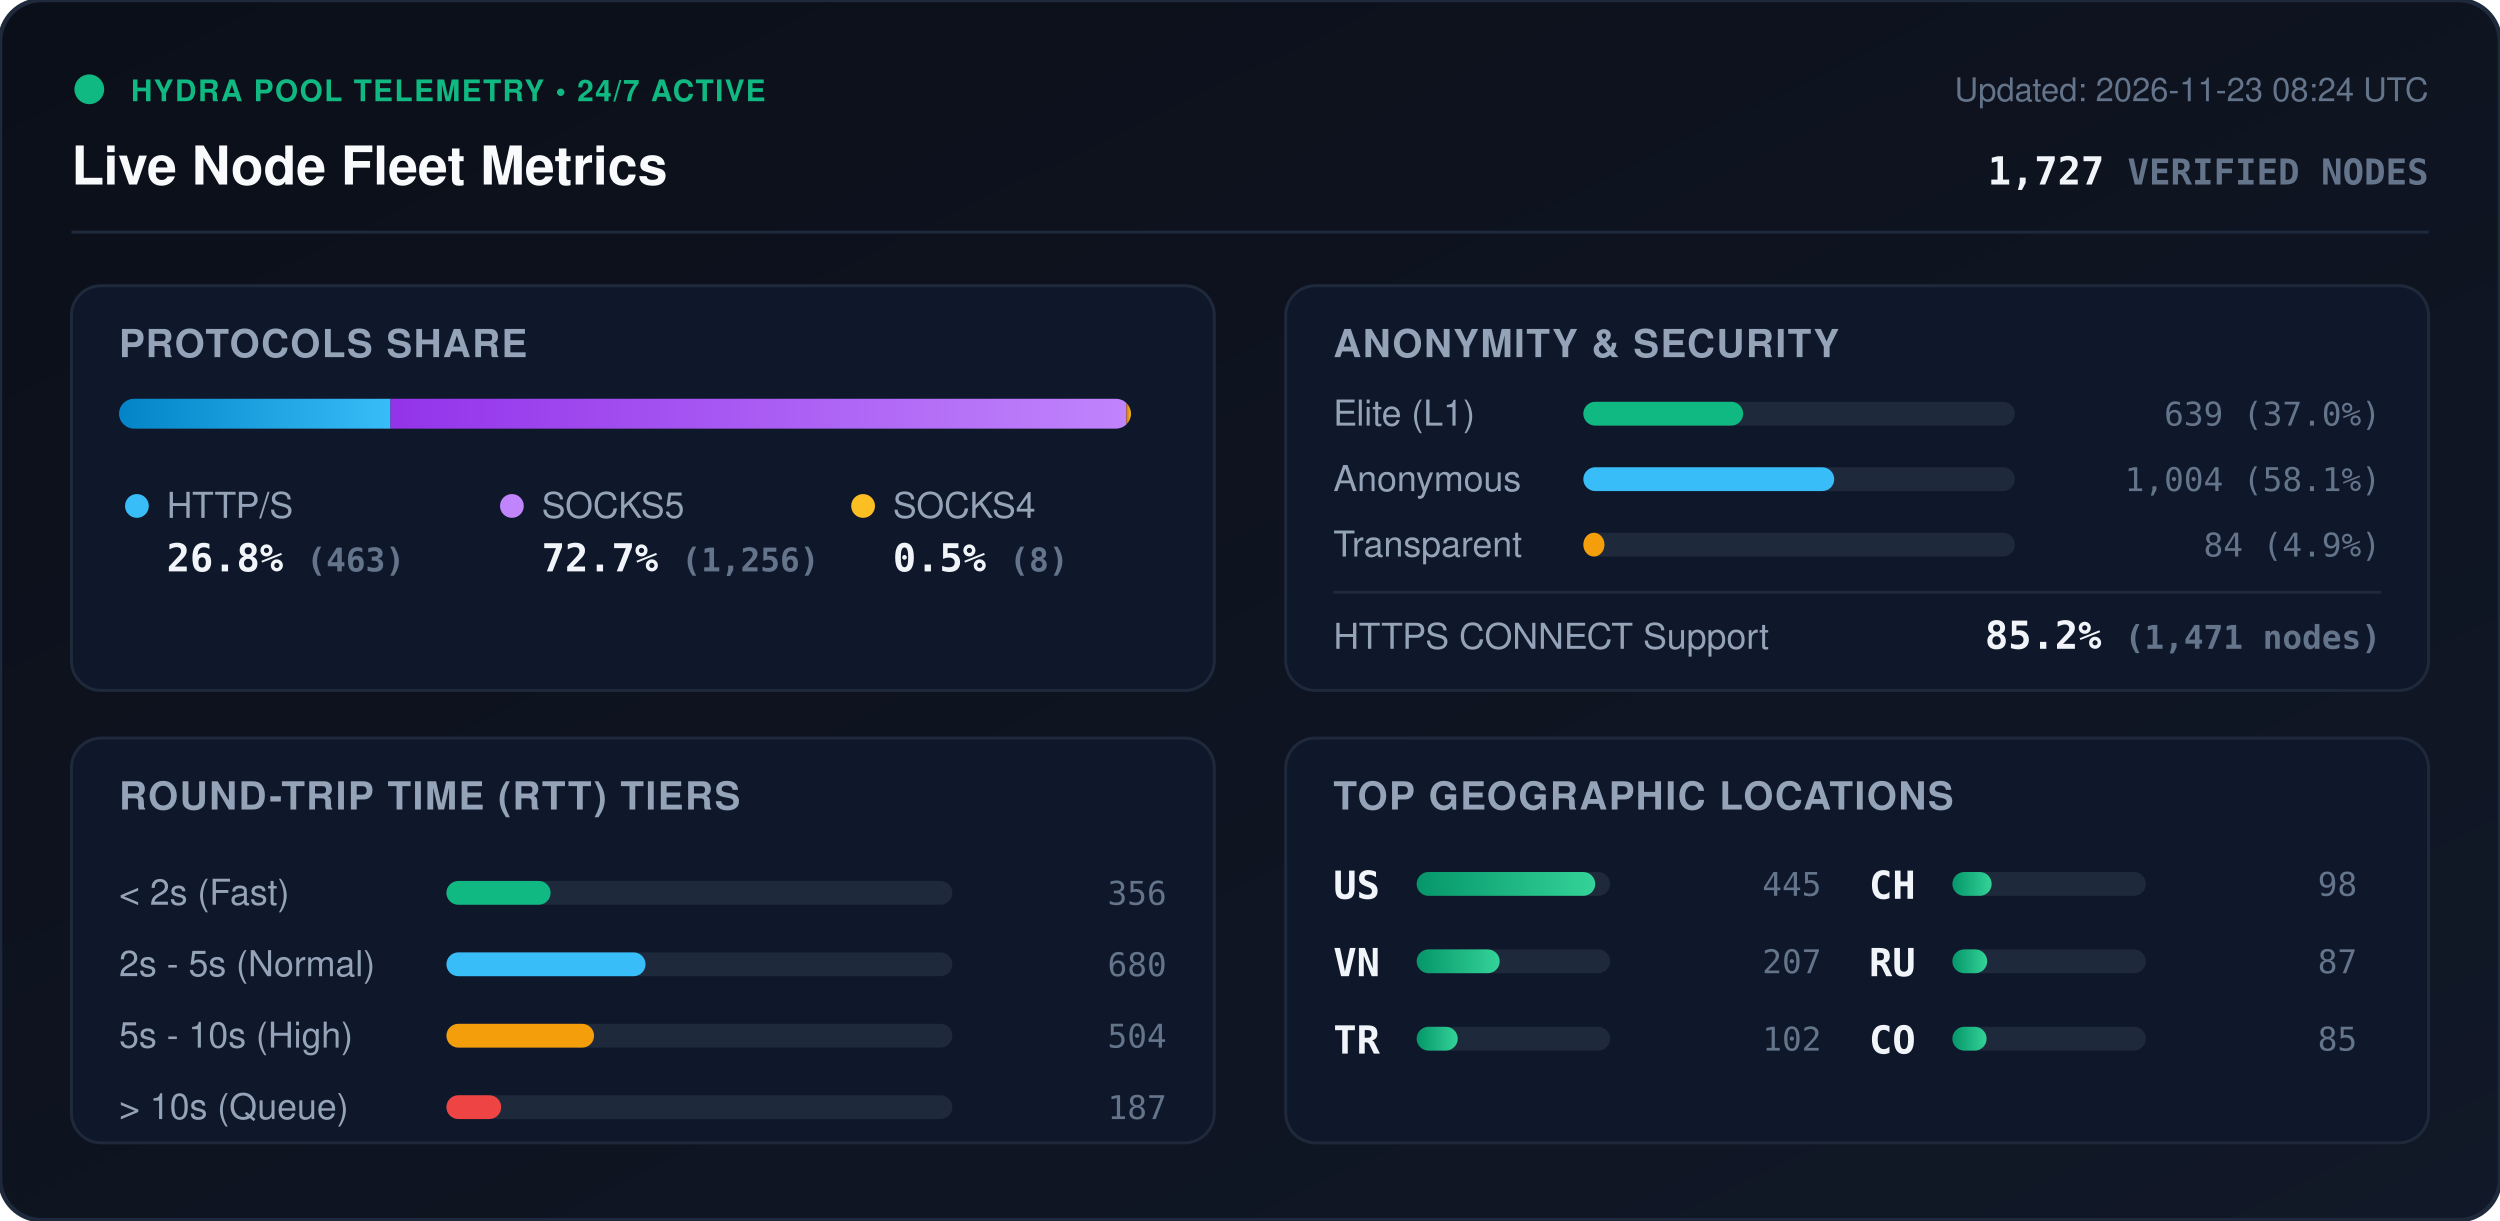
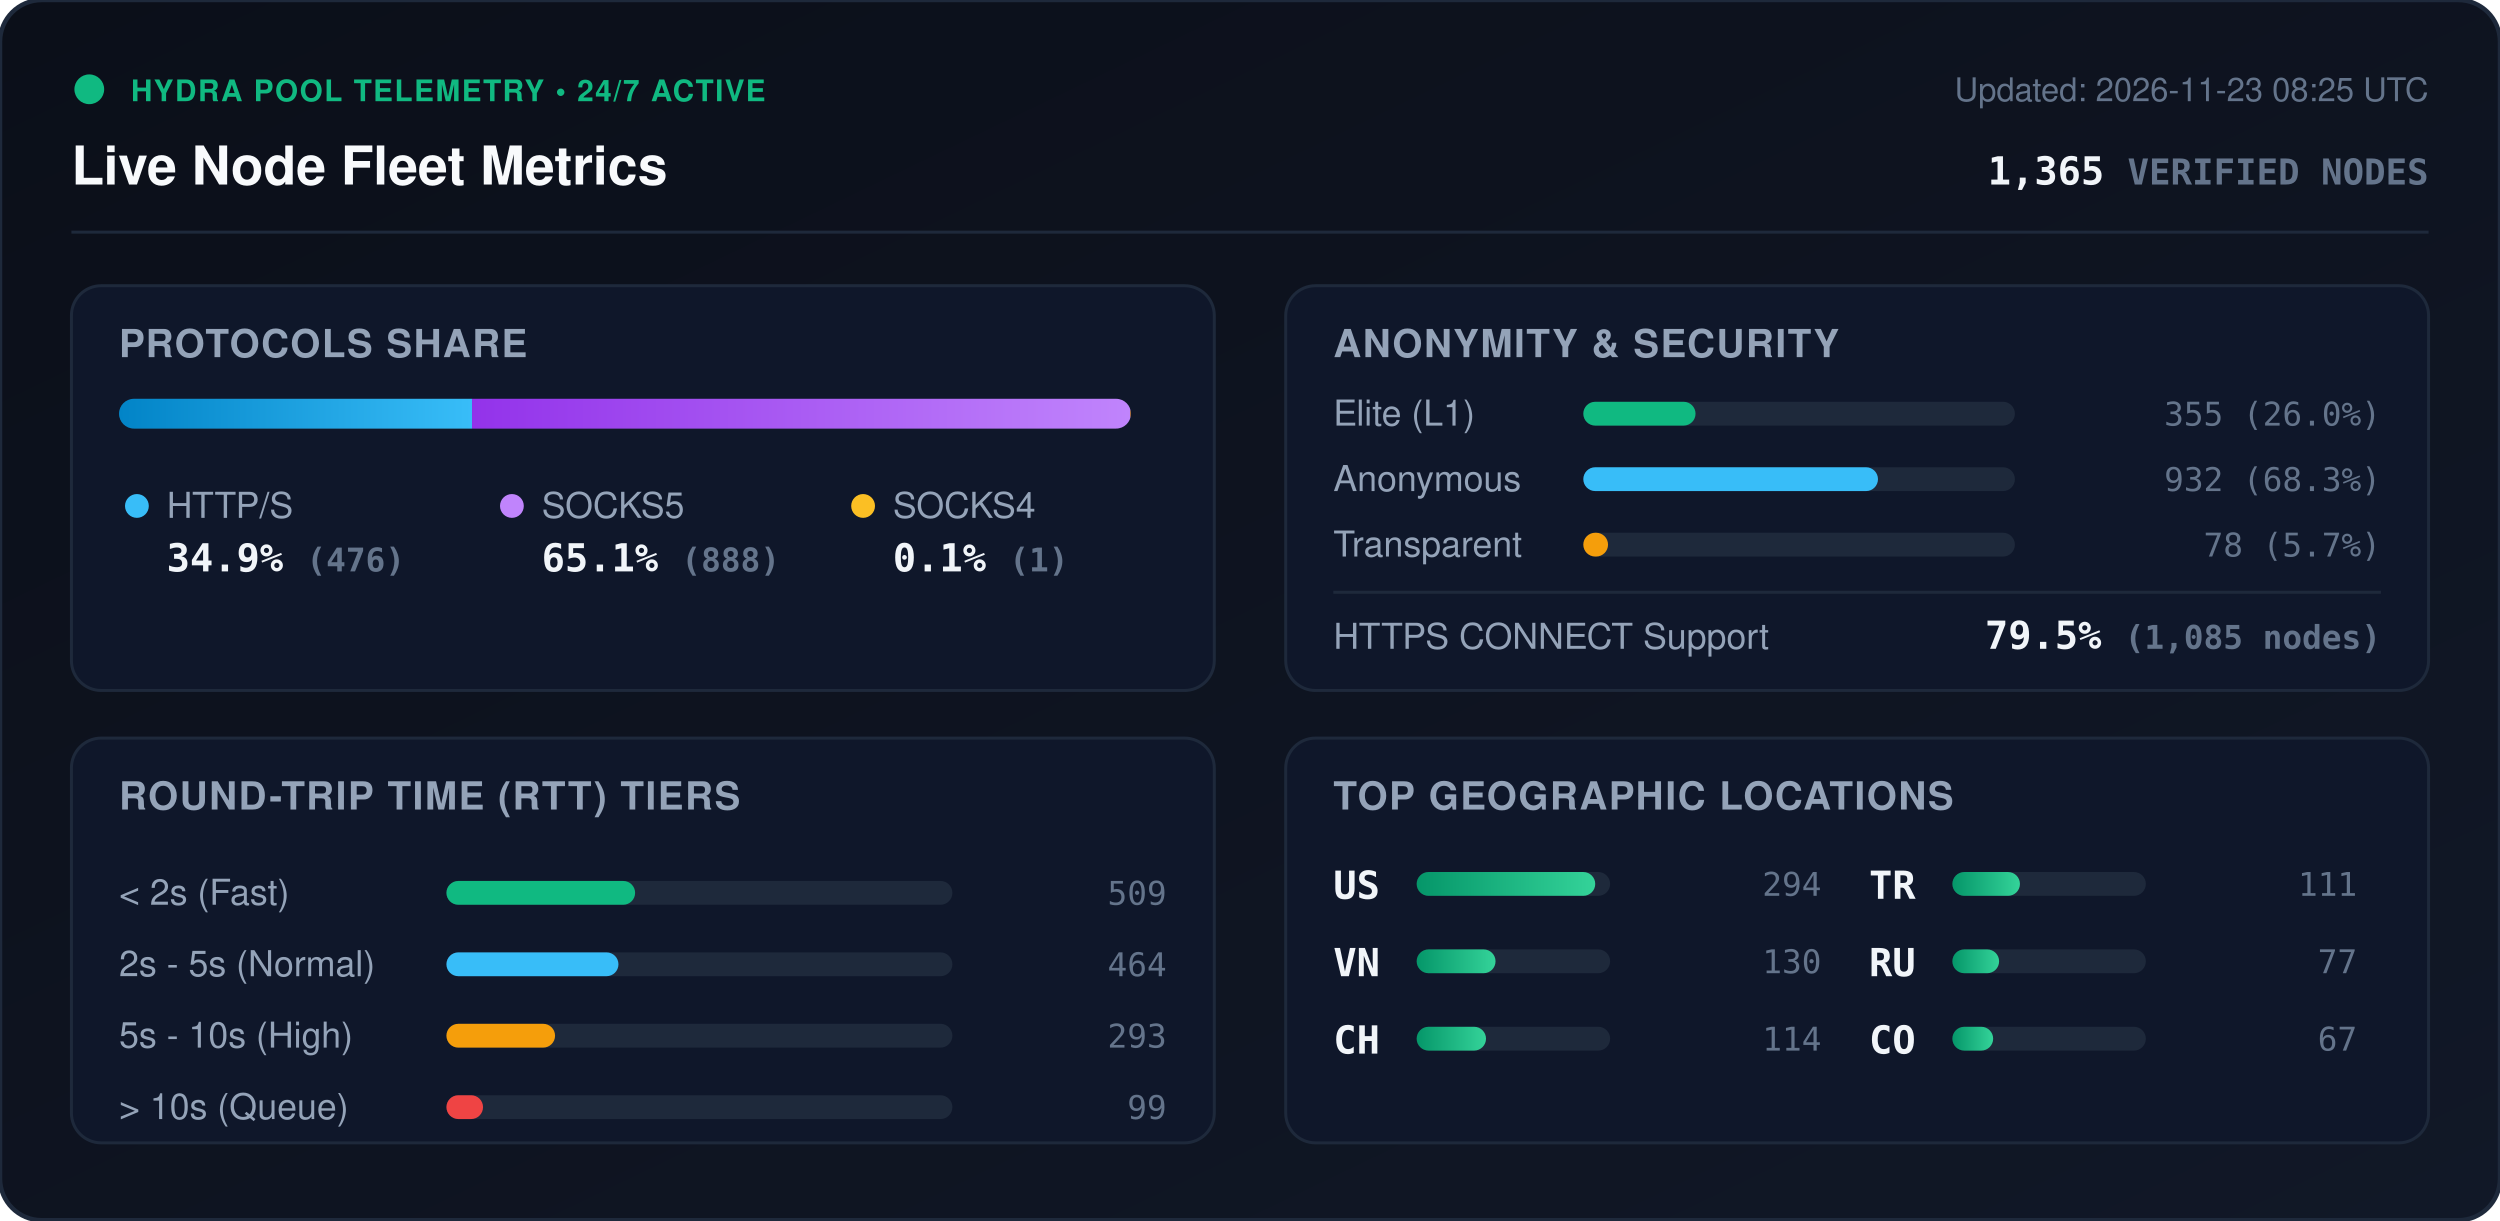
<svg xmlns="http://www.w3.org/2000/svg" viewBox="0 0 840 410" width="840" height="410" style="max-width: 100%; height: auto;">
  <defs>
    <linearGradient id="bg" x1="0%" y1="0%" x2="100%" y2="100%">
      <stop offset="0%" stop-color="#0b0f19" />
      <stop offset="100%" stop-color="#111827" />
    </linearGradient>
    <linearGradient id="bar-http" x1="0%" y1="0%" x2="100%" y2="0%">
      <stop offset="0%" stop-color="#0284c7" />
      <stop offset="100%" stop-color="#38bdf8" />
    </linearGradient>
    <linearGradient id="bar-socks5" x1="0%" y1="0%" x2="100%" y2="0%">
      <stop offset="0%" stop-color="#9333ea" />
      <stop offset="100%" stop-color="#c084fc" />
    </linearGradient>
    <linearGradient id="bar-socks4" x1="0%" y1="0%" x2="100%" y2="0%">
      <stop offset="0%" stop-color="#d97706" />
      <stop offset="100%" stop-color="#fbbf24" />
    </linearGradient>
    <linearGradient id="bar-green" x1="0%" y1="0%" x2="100%" y2="0%">
      <stop offset="0%" stop-color="#059669" />
      <stop offset="100%" stop-color="#34d399" />
    </linearGradient>
    <clipPath id="prog-track-clip">
      <rect width="340.0" height="10" rx="5" />
    </clipPath>
    <style>
      .title { font: 700 18px -apple-system, BlinkMacSystemFont, 'Segoe UI', Helvetica, Arial, sans-serif; fill: #f8fafc; }
      .sub { font: 500 11px -apple-system, BlinkMacSystemFont, 'Segoe UI', Helvetica, Arial, sans-serif; fill: #64748b; }
      .section-hdr { font: 600 13px -apple-system, BlinkMacSystemFont, 'Segoe UI', Helvetica, Arial, sans-serif; fill: #94a3b8; letter-spacing: 0.5px; }
      .metric-val { font: 700 13px -apple-system, BlinkMacSystemFont, 'Segoe UI', Helvetica, Arial, sans-serif; fill: #f1f5f9; }
      .metric-lbl { font: 500 12px -apple-system, BlinkMacSystemFont, 'Segoe UI', Helvetica, Arial, sans-serif; fill: #94a3b8; }
      .badge-txt { font: 700 10px -apple-system, BlinkMacSystemFont, 'Segoe UI', Helvetica, Arial, sans-serif; fill: #10b981; letter-spacing: 0.5px; }
      .mono { font-family: ui-monospace, SFMono-Regular, Menlo, Monaco, Consolas, monospace; }
      .pulse { animation: beacon 2s infinite ease-in-out; }
      @keyframes beacon { 0%, 100% { opacity: 1; } 50% { opacity: 0.35; } }
    </style>
  </defs>
  <rect width="840" height="410" rx="14" fill="url(#bg)" stroke="#1e293b" stroke-width="1.5" />
  <g transform="translate(24, 24)">
    <circle cx="6" cy="6" r="5" fill="#10b981" class="pulse" />
    <text x="20" y="10" class="badge-txt">HYDRA POOL TELEMETRY • 24/7 ACTIVE</text>
    <text x="0" y="38" class="title">Live Node Fleet Metrics</text>
-     <text x="792" y="10" text-anchor="end" class="sub">Updated: 2026-11-23 08:24 UTC</text>
-     <text x="792" y="38" text-anchor="end" class="metric-val mono" fill="#38bdf8">1,727 <tspan font-size="12" fill="#64748b">VERIFIED NODES</tspan>
+     <text x="792" y="10" text-anchor="end" class="sub">Updated: 2026-11-23 08:25 UTC</text>
+     <text x="792" y="38" text-anchor="end" class="metric-val mono" fill="#38bdf8">1,365 <tspan font-size="12" fill="#64748b">VERIFIED NODES</tspan>
    </text>
  </g>
  <line x1="24" y1="78" x2="816" y2="78" stroke="#1e293b" stroke-width="1" />
  <g transform="translate(24, 96)">
    <rect width="384" height="136" rx="10" fill="#0f172a" stroke="#1e293b" />
    <text x="16" y="24" class="section-hdr">PROTOCOLS SHARE</text>
    <g transform="translate(16, 38)">
      <rect width="340.0" height="10" rx="5" fill="#1e293b" />
      <g clip-path="url(#prog-track-clip)">
-         <rect x="0" width="91.2" height="10" fill="url(#bar-http)" />
-         <rect x="91.2" width="247.3" height="10" fill="url(#bar-socks5)" />
-         <rect x="338.5" width="1.6" height="10" fill="url(#bar-socks4)" />
+         <rect x="0" width="118.6" height="10" fill="url(#bar-http)" />
+         <rect x="118.6" width="221.2" height="10" fill="url(#bar-socks5)" />
+         <rect x="339.8" width="0.2" height="10" fill="url(#bar-socks4)" />
      </g>
    </g>
    <g transform="translate(16, 68)">
      <circle cx="6" cy="6" r="4" fill="#38bdf8" />
      <text x="16" y="10" class="metric-lbl">HTTP/S</text>
-       <text x="16" y="28" class="metric-val mono">26.8% <tspan font-size="11" fill="#64748b">(463)</tspan>
+       <text x="16" y="28" class="metric-val mono">34.9% <tspan font-size="11" fill="#64748b">(476)</tspan>
      </text>
      <circle cx="132" cy="6" r="4" fill="#c084fc" />
      <text x="142" y="10" class="metric-lbl">SOCKS5</text>
-       <text x="142" y="28" class="metric-val mono">72.7% <tspan font-size="11" fill="#64748b">(1,256)</tspan>
+       <text x="142" y="28" class="metric-val mono">65.1% <tspan font-size="11" fill="#64748b">(888)</tspan>
      </text>
      <circle cx="250" cy="6" r="4" fill="#fbbf24" />
      <text x="260" y="10" class="metric-lbl">SOCKS4</text>
-       <text x="260" y="28" class="metric-val mono">0.5% <tspan font-size="11" fill="#64748b">(8)</tspan>
+       <text x="260" y="28" class="metric-val mono">0.1% <tspan font-size="11" fill="#64748b">(1)</tspan>
      </text>
    </g>
  </g>
  <g transform="translate(432, 96)">
    <rect width="384" height="136" rx="10" fill="#0f172a" stroke="#1e293b" />
    <text x="16" y="24" class="section-hdr">ANONYMITY &amp; SECURITY</text>
    <text x="16" y="47" class="metric-lbl">Elite (L1)</text>
    <rect x="100" y="39" width="145.0" height="8" rx="4" fill="#1e293b" />
-     <rect x="100" y="39" width="53.7" height="8" rx="4" fill="#10b981" />
-     <text x="368" y="47" text-anchor="end" class="mono sub" fill="#e2e8f0">639 (37.0%)</text>
+     <rect x="100" y="39" width="37.7" height="8" rx="4" fill="#10b981" />
+     <text x="368" y="47" text-anchor="end" class="mono sub" fill="#e2e8f0">355 (26.0%)</text>
    <text x="16" y="69" class="metric-lbl">Anonymous</text>
    <rect x="100" y="61" width="145.0" height="8" rx="4" fill="#1e293b" />
-     <rect x="100" y="61" width="84.3" height="8" rx="4" fill="#38bdf8" />
-     <text x="368" y="69" text-anchor="end" class="mono sub" fill="#e2e8f0">1,004 (58.1%)</text>
+     <rect x="100" y="61" width="99.0" height="8" rx="4" fill="#38bdf8" />
+     <text x="368" y="69" text-anchor="end" class="mono sub" fill="#e2e8f0">932 (68.3%)</text>
    <text x="16" y="91" class="metric-lbl">Transparent</text>
    <rect x="100" y="83" width="145.0" height="8" rx="4" fill="#1e293b" />
-     <rect x="100" y="83" width="7.1" height="8" rx="4" fill="#f59e0b" />
-     <text x="368" y="91" text-anchor="end" class="mono sub" fill="#e2e8f0">84 (4.9%)</text>
+     <rect x="100" y="83" width="8.3" height="8" rx="4" fill="#f59e0b" />
+     <text x="368" y="91" text-anchor="end" class="mono sub" fill="#e2e8f0">78 (5.7%)</text>
    <line x1="16" y1="103" x2="368" y2="103" stroke="#1e293b" stroke-width="1" />
    <text x="16" y="122" class="metric-lbl">HTTPS CONNECT Support</text>
-     <text x="368" y="122" text-anchor="end" class="metric-val mono" fill="#34d399">85.2% <tspan font-size="11" fill="#64748b">(1,471 nodes)</tspan>
+     <text x="368" y="122" text-anchor="end" class="metric-val mono" fill="#34d399">79.5% <tspan font-size="11" fill="#64748b">(1,085 nodes)</tspan>
    </text>
  </g>
  <g transform="translate(24, 248)">
    <rect width="384" height="136" rx="10" fill="#0f172a" stroke="#1e293b" />
    <text x="16" y="24" class="section-hdr">ROUND-TRIP TIME (RTT) TIERS</text>
    <g transform="translate(16, 42)">
      <text x="0" y="14" class="metric-lbl">&lt; 2s (Fast)</text>
      <rect x="110" y="6" width="170" height="8" rx="4" fill="#1e293b" />
-       <rect x="110" y="6" width="35.0" height="8" rx="4" fill="#10b981" />
-       <text x="352" y="14" text-anchor="end" class="mono sub">356</text>
+       <rect x="110" y="6" width="63.4" height="8" rx="4" fill="#10b981" />
+       <text x="352" y="14" text-anchor="end" class="mono sub">509</text>
      <text x="0" y="38" class="metric-lbl">2s - 5s (Normal)</text>
      <rect x="110" y="30" width="170" height="8" rx="4" fill="#1e293b" />
-       <rect x="110" y="30" width="66.9" height="8" rx="4" fill="#38bdf8" />
-       <text x="352" y="38" text-anchor="end" class="mono sub">680</text>
+       <rect x="110" y="30" width="57.8" height="8" rx="4" fill="#38bdf8" />
+       <text x="352" y="38" text-anchor="end" class="mono sub">464</text>
      <text x="0" y="62" class="metric-lbl">5s - 10s (High)</text>
      <rect x="110" y="54" width="170" height="8" rx="4" fill="#1e293b" />
-       <rect x="110" y="54" width="49.6" height="8" rx="4" fill="#f59e0b" />
-       <text x="352" y="62" text-anchor="end" class="mono sub">504</text>
+       <rect x="110" y="54" width="36.5" height="8" rx="4" fill="#f59e0b" />
+       <text x="352" y="62" text-anchor="end" class="mono sub">293</text>
      <text x="0" y="86" class="metric-lbl">&gt; 10s (Queue)</text>
      <rect x="110" y="78" width="170" height="8" rx="4" fill="#1e293b" />
-       <rect x="110" y="78" width="18.4" height="8" rx="4" fill="#ef4444" />
-       <text x="352" y="86" text-anchor="end" class="mono sub">187</text>
+       <rect x="110" y="78" width="12.3" height="8" rx="4" fill="#ef4444" />
+       <text x="352" y="86" text-anchor="end" class="mono sub">99</text>
    </g>
  </g>
  <g transform="translate(432, 248)">
    <rect width="384" height="136" rx="10" fill="#0f172a" stroke="#1e293b" />
    <text x="16" y="24" class="section-hdr">TOP GEOGRAPHIC LOCATIONS</text>
    <g transform="translate(16, 42)">
      <g transform="translate(0, 0)">
        <text x="0" y="12" class="mono metric-val" font-size="12">US</text>
        <rect x="28" y="3" width="65" height="8" rx="4" fill="#1e293b" />
        <rect x="28" y="3" width="60.0" height="8" rx="4" fill="url(#bar-green)" />
-         <text x="164" y="11" text-anchor="end" class="mono sub">445</text>
+         <text x="164" y="11" text-anchor="end" class="mono sub">294</text>
      </g>
      <g transform="translate(0, 26)">
        <text x="0" y="12" class="mono metric-val" font-size="12">VN</text>
        <rect x="28" y="3" width="65" height="8" rx="4" fill="#1e293b" />
-         <rect x="28" y="3" width="27.9" height="8" rx="4" fill="url(#bar-green)" />
-         <text x="164" y="11" text-anchor="end" class="mono sub">207</text>
+         <rect x="28" y="3" width="26.5" height="8" rx="4" fill="url(#bar-green)" />
+         <text x="164" y="11" text-anchor="end" class="mono sub">130</text>
      </g>
      <g transform="translate(0, 52)">
+         <text x="0" y="12" class="mono metric-val" font-size="12">CH</text>
+         <rect x="28" y="3" width="65" height="8" rx="4" fill="#1e293b" />
+         <rect x="28" y="3" width="23.3" height="8" rx="4" fill="url(#bar-green)" />
+         <text x="164" y="11" text-anchor="end" class="mono sub">114</text>
+       </g>
+       <g transform="translate(180, 0)">
        <text x="0" y="12" class="mono metric-val" font-size="12">TR</text>
        <rect x="28" y="3" width="65" height="8" rx="4" fill="#1e293b" />
-         <rect x="28" y="3" width="13.8" height="8" rx="4" fill="url(#bar-green)" />
-         <text x="164" y="11" text-anchor="end" class="mono sub">102</text>
-       </g>
-       <g transform="translate(180, 0)">
-         <text x="0" y="12" class="mono metric-val" font-size="12">CH</text>
-         <rect x="28" y="3" width="65" height="8" rx="4" fill="#1e293b" />
-         <rect x="28" y="3" width="13.2" height="8" rx="4" fill="url(#bar-green)" />
-         <text x="164" y="11" text-anchor="end" class="mono sub">98</text>
+         <rect x="28" y="3" width="22.7" height="8" rx="4" fill="url(#bar-green)" />
+         <text x="164" y="11" text-anchor="end" class="mono sub">111</text>
      </g>
      <g transform="translate(180, 26)">
        <text x="0" y="12" class="mono metric-val" font-size="12">RU</text>
        <rect x="28" y="3" width="65" height="8" rx="4" fill="#1e293b" />
-         <rect x="28" y="3" width="11.7" height="8" rx="4" fill="url(#bar-green)" />
-         <text x="164" y="11" text-anchor="end" class="mono sub">87</text>
+         <rect x="28" y="3" width="15.7" height="8" rx="4" fill="url(#bar-green)" />
+         <text x="164" y="11" text-anchor="end" class="mono sub">77</text>
      </g>
      <g transform="translate(180, 52)">
        <text x="0" y="12" class="mono metric-val" font-size="12">CO</text>
        <rect x="28" y="3" width="65" height="8" rx="4" fill="#1e293b" />
-         <rect x="28" y="3" width="11.5" height="8" rx="4" fill="url(#bar-green)" />
-         <text x="164" y="11" text-anchor="end" class="mono sub">85</text>
+         <rect x="28" y="3" width="13.7" height="8" rx="4" fill="url(#bar-green)" />
+         <text x="164" y="11" text-anchor="end" class="mono sub">67</text>
      </g>
    </g>
  </g>
</svg>
